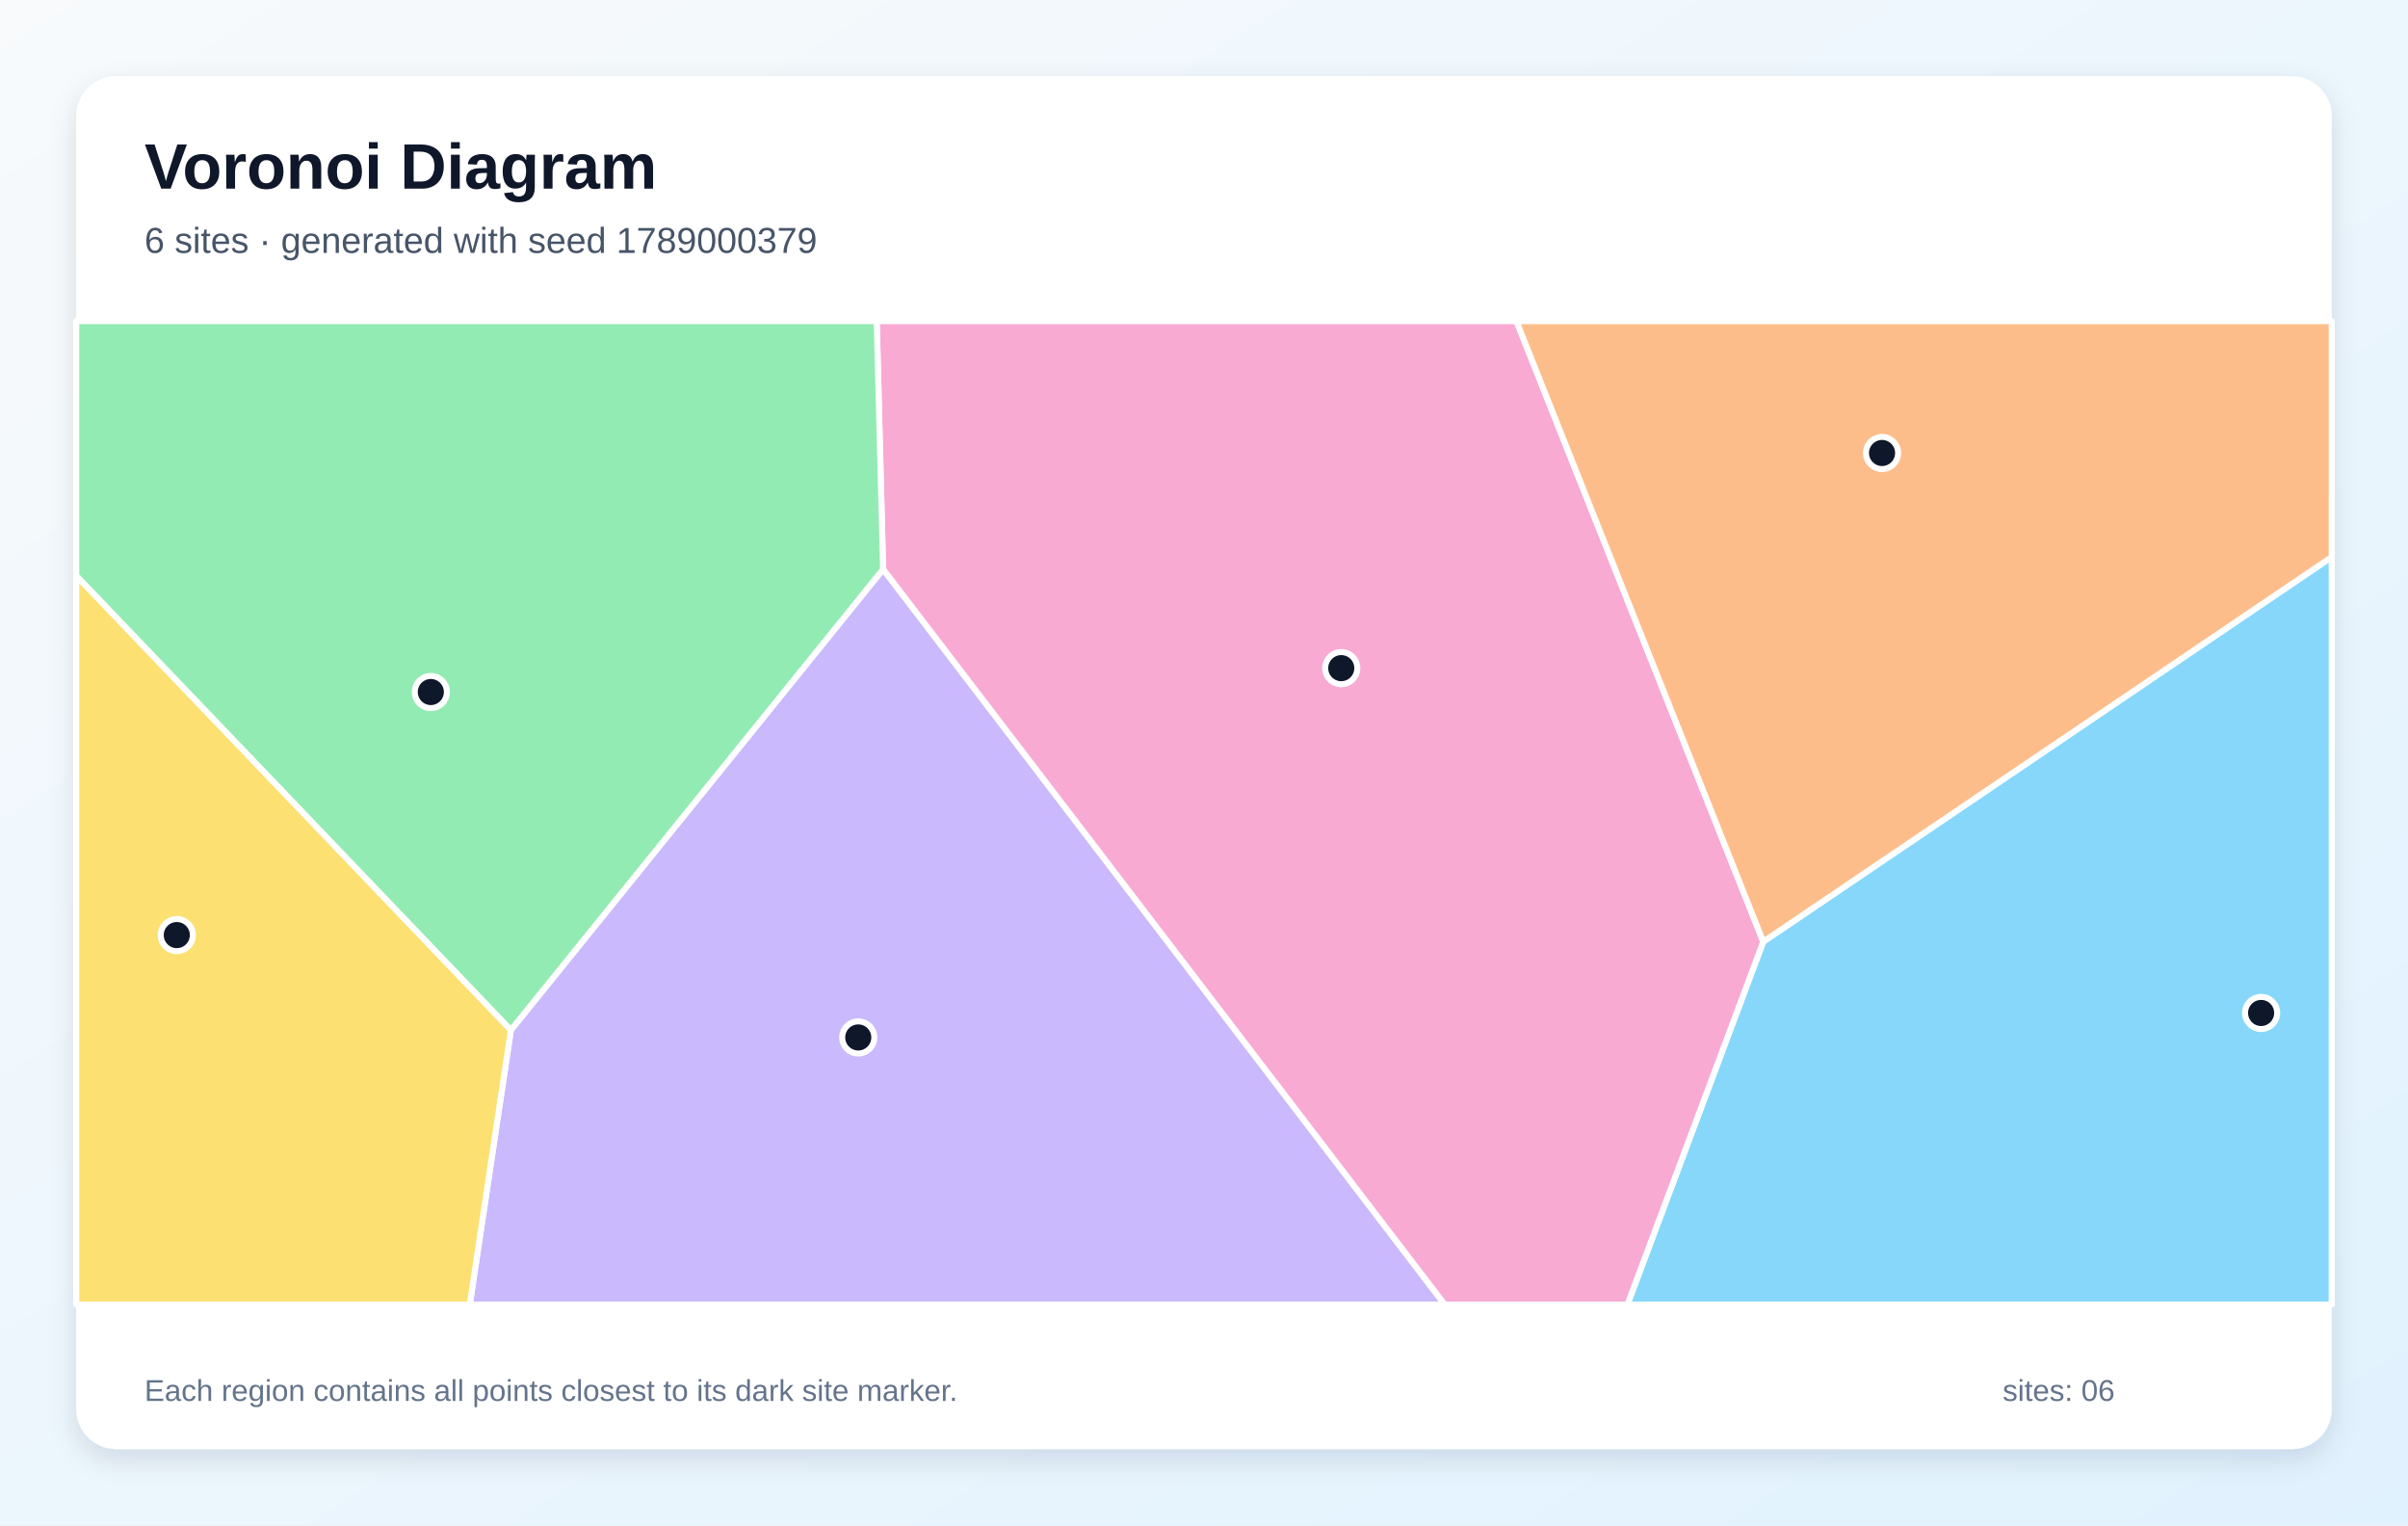
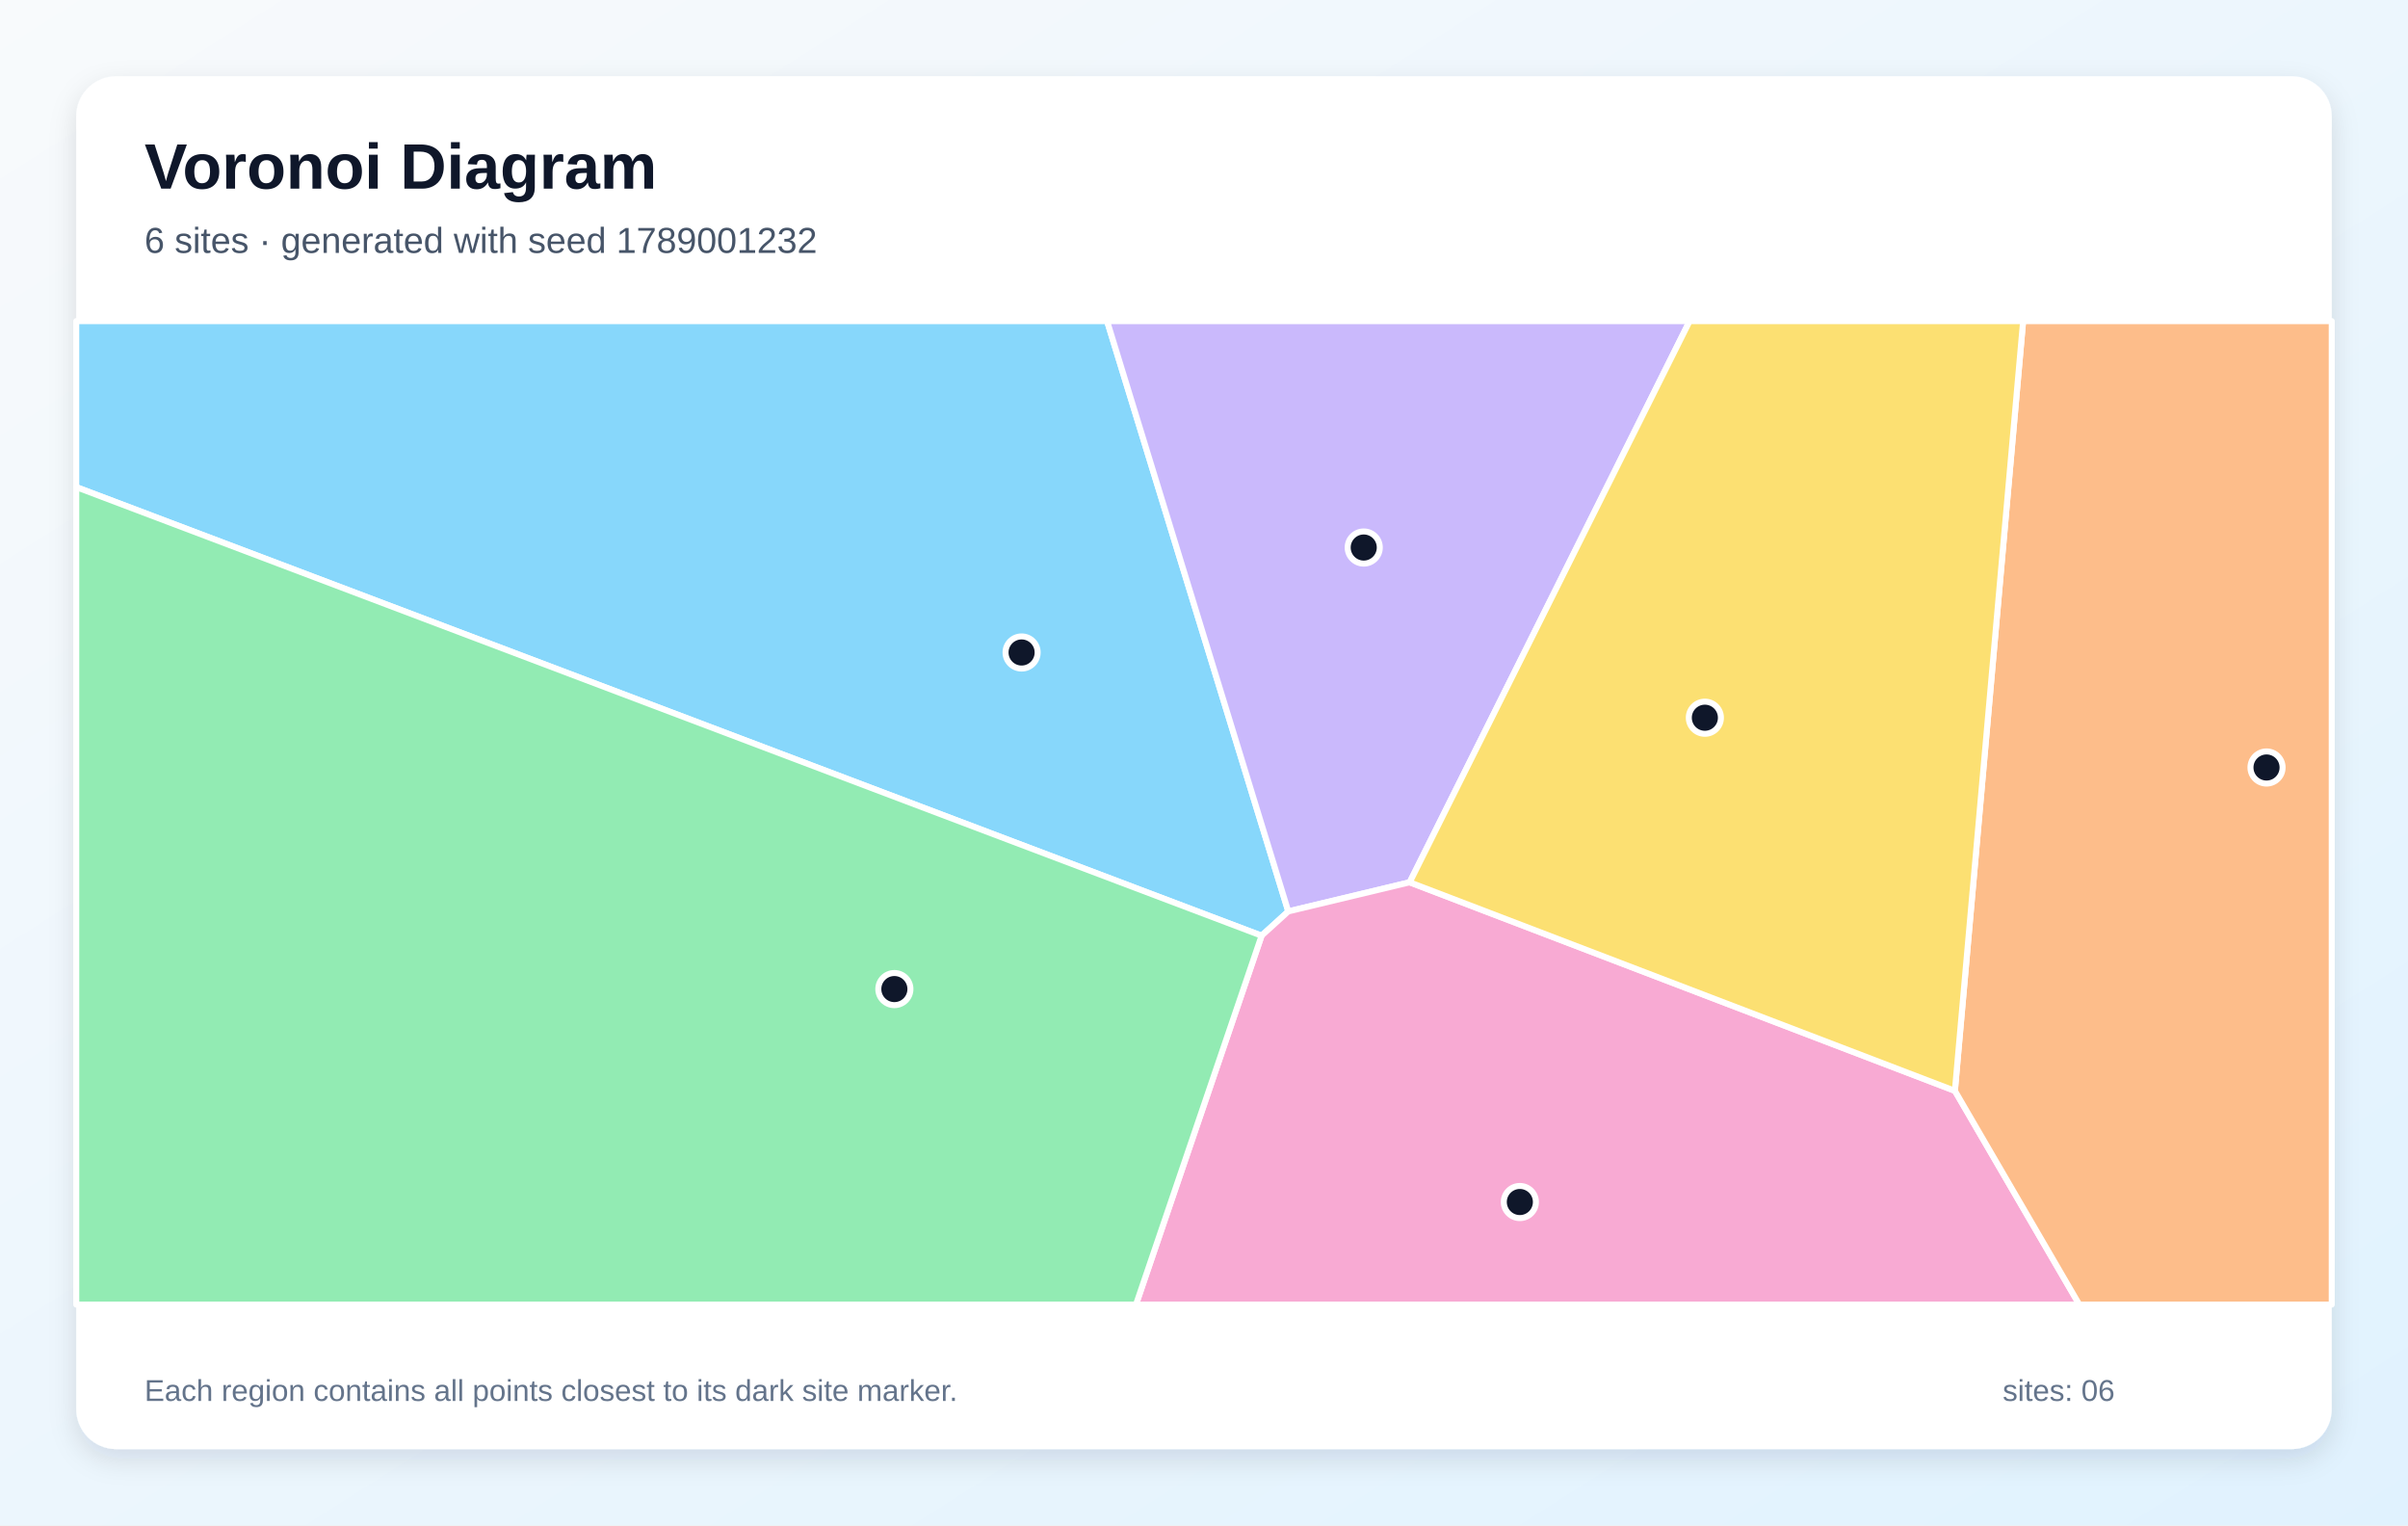
<svg xmlns="http://www.w3.org/2000/svg" width="1200" height="760" viewBox="0 0 1200 760" role="img" aria-labelledby="title description">
  <defs>
    <linearGradient id="background" x1="0" y1="0" x2="1" y2="1">
      <stop stop-color="#F8FAFC" />
      <stop offset="1" stop-color="#E0F2FE" />
    </linearGradient>
    <filter id="shadow" x="-10%" y="-10%" width="120%" height="120%">
      <feDropShadow dx="0" dy="5" stdDeviation="7" flood-color="#0F172A" flood-opacity=".12" />
    </filter>
  </defs>
  <rect width="1200" height="760" fill="url(#background)" />
  <rect x="38" y="38" width="1124" height="684" rx="20" fill="#FFFFFF" filter="url(#shadow)" />
  <g font-family="Arial, sans-serif">
    <text x="72" y="94" font-size="32" font-weight="700" fill="#0F172A">Voronoi Diagram</text>
-     <text x="72" y="126" font-size="18" fill="#475569">6 sites · generated with seed 1789000379</text>
+     <text x="72" y="126" font-size="18" fill="#475569">6 sites · generated with seed 1789001232</text>
  </g>
  <g stroke="#FFFFFF" stroke-width="3" stroke-linejoin="round">
-     <polygon points="878.7,469.2 1162.0,277.5 1162.0,650.0 811.0,650.0" fill="#38BDF8" fill-opacity="0.60" />
-     <polygon points="254.6,513.2 440.1,283.6 720.0,650.0 234.1,650.0" fill="#A78BFA" fill-opacity="0.60" />
-     <polygon points="440.1,283.6 436.9,160.0 755.7,160.0 878.7,469.2 811.0,650.0 720.0,650.0" fill="#F472B6" fill-opacity="0.60" />
-     <polygon points="755.7,160.0 1162.0,160.0 1162.0,277.5 878.7,469.2" fill="#FB923C" fill-opacity="0.60" />
-     <polygon points="38.0,286.8 254.6,513.2 234.1,650.0 38.0,650.0" fill="#FACC15" fill-opacity="0.60" />
-     <polygon points="38.0,286.8 38.0,160.0 436.9,160.0 440.1,283.6 254.6,513.2" fill="#4ADE80" fill-opacity="0.60" />
+     <polygon points="38.0,242.7 38.0,160.0 551.7,160.0 642.0,454.1 628.7,466.2" fill="#38BDF8" fill-opacity="0.60" />
+     <polygon points="702.5,439.6 642.0,454.1 551.7,160.0 842.0,160.0" fill="#A78BFA" fill-opacity="0.60" />
+     <polygon points="628.7,466.2 642.0,454.1 702.5,439.6 974.2,543.5 1036.2,650.0 566.1,650.0" fill="#F472B6" fill-opacity="0.60" />
+     <polygon points="974.2,543.5 1008.2,160.0 1162.0,160.0 1162.0,650.0 1036.2,650.0" fill="#FB923C" fill-opacity="0.60" />
+     <polygon points="974.2,543.5 702.5,439.6 842.0,160.0 1008.2,160.0" fill="#FACC15" fill-opacity="0.60" />
+     <polygon points="38.0,242.7 628.7,466.2 566.1,650.0 38.0,650.0" fill="#4ADE80" fill-opacity="0.60" />
  </g>
  <g>
-     <circle cx="1126.8" cy="504.7" r="8" fill="#0F172A" stroke="#FFFFFF" stroke-width="3" />
-     <circle cx="427.7" cy="516.9" r="8" fill="#0F172A" stroke="#FFFFFF" stroke-width="3" />
-     <circle cx="668.4" cy="332.9" r="8" fill="#0F172A" stroke="#FFFFFF" stroke-width="3" />
-     <circle cx="937.9" cy="225.7" r="8" fill="#0F172A" stroke="#FFFFFF" stroke-width="3" />
-     <circle cx="88.1" cy="465.9" r="8" fill="#0F172A" stroke="#FFFFFF" stroke-width="3" />
-     <circle cx="214.7" cy="344.8" r="8" fill="#0F172A" stroke="#FFFFFF" stroke-width="3" />
+     <circle cx="509.1" cy="325.1" r="8" fill="#0F172A" stroke="#FFFFFF" stroke-width="3" />
+     <circle cx="679.6" cy="272.8" r="8" fill="#0F172A" stroke="#FFFFFF" stroke-width="3" />
+     <circle cx="757.4" cy="598.9" r="8" fill="#0F172A" stroke="#FFFFFF" stroke-width="3" />
+     <circle cx="1129.5" cy="382.4" r="8" fill="#0F172A" stroke="#FFFFFF" stroke-width="3" />
+     <circle cx="849.6" cy="357.6" r="8" fill="#0F172A" stroke="#FFFFFF" stroke-width="3" />
+     <circle cx="445.7" cy="492.8" r="8" fill="#0F172A" stroke="#FFFFFF" stroke-width="3" />
  </g>
  <g font-family="Arial, sans-serif" font-size="15" fill="#64748B">
    <text x="72" y="698">Each region contains all points closest to its dark site marker.</text>
    <text x="998" y="698">sites: 06</text>
  </g>
</svg>
